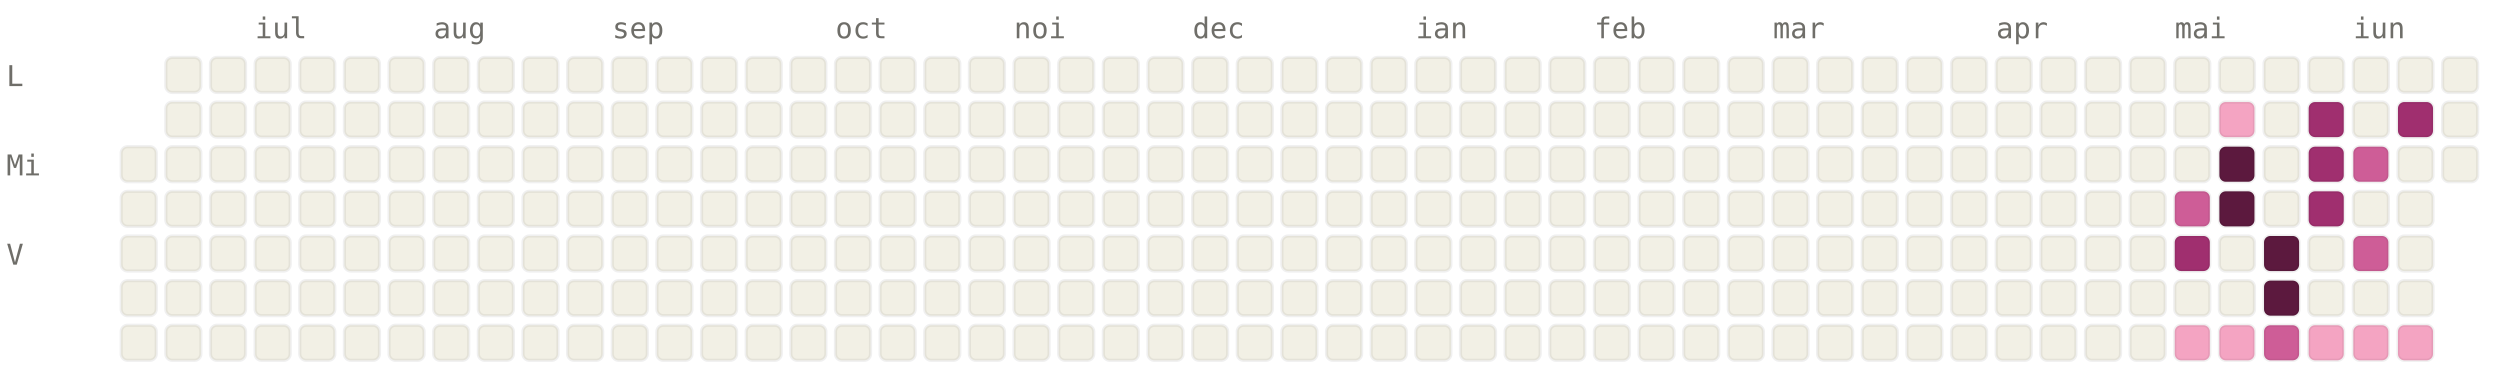
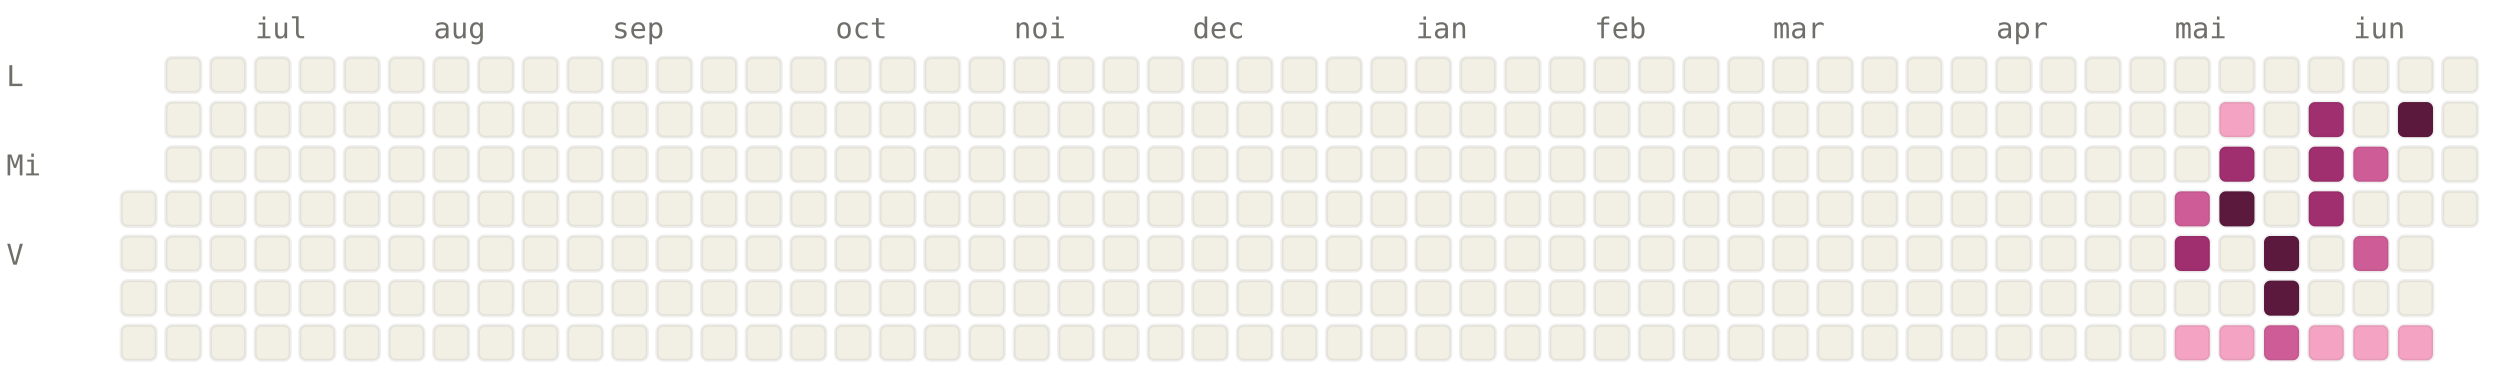
<svg xmlns="http://www.w3.org/2000/svg" viewBox="0 0 784 120" width="784" height="120" font-family="ui-monospace, SFMono-Regular, Menlo, monospace" font-size="9">
  <style>.l0{fill:#F2F0E5;stroke:rgba(0,0,0,0.06)}.l1{fill:#F4A4C2;stroke:rgba(0,0,0,0.06)}.l2{fill:#CE5D97;stroke:rgba(0,0,0,0.06)}.l3{fill:#A02F6F;stroke:rgba(0,0,0,0.06)}.l4{fill:#5C193E;stroke:rgba(0,0,0,0.06)}.lbl{fill:#6F6E69}@media (prefers-color-scheme: dark){.l0{fill:#1C1B1A;stroke:rgba(255,255,255,0.04)}.l1{fill:#451033;stroke:rgba(255,255,255,0.04)}.l2{fill:#751F4F;stroke:rgba(255,255,255,0.04)}.l3{fill:#CE5D97;stroke:rgba(255,255,255,0.04)}.l4{fill:#F4A4C2;stroke:rgba(255,255,255,0.04)}.lbl{fill:#878580}}</style>
  <text x="80" y="12" class="lbl">iul</text>
  <text x="136" y="12" class="lbl">aug</text>
  <text x="192" y="12" class="lbl">sep</text>
  <text x="262" y="12" class="lbl">oct</text>
  <text x="318" y="12" class="lbl">noi</text>
  <text x="374" y="12" class="lbl">dec</text>
  <text x="444" y="12" class="lbl">ian</text>
  <text x="500" y="12" class="lbl">feb</text>
  <text x="556" y="12" class="lbl">mar</text>
  <text x="626" y="12" class="lbl">apr</text>
  <text x="682" y="12" class="lbl">mai</text>
  <text x="738" y="12" class="lbl">iun</text>
  <text x="2" y="27" class="lbl">L</text>
  <text x="2" y="55" class="lbl">Mi</text>
  <text x="2" y="83" class="lbl">V</text>
-   <rect x="38" y="46" width="11" height="11" rx="2" ry="2" class="l0" />
  <rect x="38" y="60" width="11" height="11" rx="2" ry="2" class="l0" />
  <rect x="38" y="74" width="11" height="11" rx="2" ry="2" class="l0" />
  <rect x="38" y="88" width="11" height="11" rx="2" ry="2" class="l0" />
  <rect x="38" y="102" width="11" height="11" rx="2" ry="2" class="l0" />
  <rect x="52" y="18" width="11" height="11" rx="2" ry="2" class="l0" />
  <rect x="52" y="32" width="11" height="11" rx="2" ry="2" class="l0" />
  <rect x="52" y="46" width="11" height="11" rx="2" ry="2" class="l0" />
  <rect x="52" y="60" width="11" height="11" rx="2" ry="2" class="l0" />
  <rect x="52" y="74" width="11" height="11" rx="2" ry="2" class="l0" />
  <rect x="52" y="88" width="11" height="11" rx="2" ry="2" class="l0" />
  <rect x="52" y="102" width="11" height="11" rx="2" ry="2" class="l0" />
  <rect x="66" y="18" width="11" height="11" rx="2" ry="2" class="l0" />
  <rect x="66" y="32" width="11" height="11" rx="2" ry="2" class="l0" />
  <rect x="66" y="46" width="11" height="11" rx="2" ry="2" class="l0" />
  <rect x="66" y="60" width="11" height="11" rx="2" ry="2" class="l0" />
  <rect x="66" y="74" width="11" height="11" rx="2" ry="2" class="l0" />
  <rect x="66" y="88" width="11" height="11" rx="2" ry="2" class="l0" />
  <rect x="66" y="102" width="11" height="11" rx="2" ry="2" class="l0" />
  <rect x="80" y="18" width="11" height="11" rx="2" ry="2" class="l0" />
  <rect x="80" y="32" width="11" height="11" rx="2" ry="2" class="l0" />
  <rect x="80" y="46" width="11" height="11" rx="2" ry="2" class="l0" />
  <rect x="80" y="60" width="11" height="11" rx="2" ry="2" class="l0" />
  <rect x="80" y="74" width="11" height="11" rx="2" ry="2" class="l0" />
  <rect x="80" y="88" width="11" height="11" rx="2" ry="2" class="l0" />
  <rect x="80" y="102" width="11" height="11" rx="2" ry="2" class="l0" />
  <rect x="94" y="18" width="11" height="11" rx="2" ry="2" class="l0" />
  <rect x="94" y="32" width="11" height="11" rx="2" ry="2" class="l0" />
  <rect x="94" y="46" width="11" height="11" rx="2" ry="2" class="l0" />
  <rect x="94" y="60" width="11" height="11" rx="2" ry="2" class="l0" />
  <rect x="94" y="74" width="11" height="11" rx="2" ry="2" class="l0" />
  <rect x="94" y="88" width="11" height="11" rx="2" ry="2" class="l0" />
  <rect x="94" y="102" width="11" height="11" rx="2" ry="2" class="l0" />
  <rect x="108" y="18" width="11" height="11" rx="2" ry="2" class="l0" />
  <rect x="108" y="32" width="11" height="11" rx="2" ry="2" class="l0" />
  <rect x="108" y="46" width="11" height="11" rx="2" ry="2" class="l0" />
  <rect x="108" y="60" width="11" height="11" rx="2" ry="2" class="l0" />
  <rect x="108" y="74" width="11" height="11" rx="2" ry="2" class="l0" />
  <rect x="108" y="88" width="11" height="11" rx="2" ry="2" class="l0" />
  <rect x="108" y="102" width="11" height="11" rx="2" ry="2" class="l0" />
  <rect x="122" y="18" width="11" height="11" rx="2" ry="2" class="l0" />
  <rect x="122" y="32" width="11" height="11" rx="2" ry="2" class="l0" />
  <rect x="122" y="46" width="11" height="11" rx="2" ry="2" class="l0" />
  <rect x="122" y="60" width="11" height="11" rx="2" ry="2" class="l0" />
  <rect x="122" y="74" width="11" height="11" rx="2" ry="2" class="l0" />
  <rect x="122" y="88" width="11" height="11" rx="2" ry="2" class="l0" />
  <rect x="122" y="102" width="11" height="11" rx="2" ry="2" class="l0" />
  <rect x="136" y="18" width="11" height="11" rx="2" ry="2" class="l0" />
  <rect x="136" y="32" width="11" height="11" rx="2" ry="2" class="l0" />
  <rect x="136" y="46" width="11" height="11" rx="2" ry="2" class="l0" />
  <rect x="136" y="60" width="11" height="11" rx="2" ry="2" class="l0" />
  <rect x="136" y="74" width="11" height="11" rx="2" ry="2" class="l0" />
  <rect x="136" y="88" width="11" height="11" rx="2" ry="2" class="l0" />
  <rect x="136" y="102" width="11" height="11" rx="2" ry="2" class="l0" />
  <rect x="150" y="18" width="11" height="11" rx="2" ry="2" class="l0" />
  <rect x="150" y="32" width="11" height="11" rx="2" ry="2" class="l0" />
  <rect x="150" y="46" width="11" height="11" rx="2" ry="2" class="l0" />
  <rect x="150" y="60" width="11" height="11" rx="2" ry="2" class="l0" />
  <rect x="150" y="74" width="11" height="11" rx="2" ry="2" class="l0" />
  <rect x="150" y="88" width="11" height="11" rx="2" ry="2" class="l0" />
  <rect x="150" y="102" width="11" height="11" rx="2" ry="2" class="l0" />
  <rect x="164" y="18" width="11" height="11" rx="2" ry="2" class="l0" />
  <rect x="164" y="32" width="11" height="11" rx="2" ry="2" class="l0" />
  <rect x="164" y="46" width="11" height="11" rx="2" ry="2" class="l0" />
  <rect x="164" y="60" width="11" height="11" rx="2" ry="2" class="l0" />
  <rect x="164" y="74" width="11" height="11" rx="2" ry="2" class="l0" />
  <rect x="164" y="88" width="11" height="11" rx="2" ry="2" class="l0" />
  <rect x="164" y="102" width="11" height="11" rx="2" ry="2" class="l0" />
  <rect x="178" y="18" width="11" height="11" rx="2" ry="2" class="l0" />
  <rect x="178" y="32" width="11" height="11" rx="2" ry="2" class="l0" />
  <rect x="178" y="46" width="11" height="11" rx="2" ry="2" class="l0" />
  <rect x="178" y="60" width="11" height="11" rx="2" ry="2" class="l0" />
  <rect x="178" y="74" width="11" height="11" rx="2" ry="2" class="l0" />
  <rect x="178" y="88" width="11" height="11" rx="2" ry="2" class="l0" />
  <rect x="178" y="102" width="11" height="11" rx="2" ry="2" class="l0" />
  <rect x="192" y="18" width="11" height="11" rx="2" ry="2" class="l0" />
  <rect x="192" y="32" width="11" height="11" rx="2" ry="2" class="l0" />
  <rect x="192" y="46" width="11" height="11" rx="2" ry="2" class="l0" />
  <rect x="192" y="60" width="11" height="11" rx="2" ry="2" class="l0" />
  <rect x="192" y="74" width="11" height="11" rx="2" ry="2" class="l0" />
  <rect x="192" y="88" width="11" height="11" rx="2" ry="2" class="l0" />
  <rect x="192" y="102" width="11" height="11" rx="2" ry="2" class="l0" />
  <rect x="206" y="18" width="11" height="11" rx="2" ry="2" class="l0" />
  <rect x="206" y="32" width="11" height="11" rx="2" ry="2" class="l0" />
  <rect x="206" y="46" width="11" height="11" rx="2" ry="2" class="l0" />
  <rect x="206" y="60" width="11" height="11" rx="2" ry="2" class="l0" />
  <rect x="206" y="74" width="11" height="11" rx="2" ry="2" class="l0" />
  <rect x="206" y="88" width="11" height="11" rx="2" ry="2" class="l0" />
  <rect x="206" y="102" width="11" height="11" rx="2" ry="2" class="l0" />
  <rect x="220" y="18" width="11" height="11" rx="2" ry="2" class="l0" />
  <rect x="220" y="32" width="11" height="11" rx="2" ry="2" class="l0" />
  <rect x="220" y="46" width="11" height="11" rx="2" ry="2" class="l0" />
  <rect x="220" y="60" width="11" height="11" rx="2" ry="2" class="l0" />
  <rect x="220" y="74" width="11" height="11" rx="2" ry="2" class="l0" />
  <rect x="220" y="88" width="11" height="11" rx="2" ry="2" class="l0" />
  <rect x="220" y="102" width="11" height="11" rx="2" ry="2" class="l0" />
  <rect x="234" y="18" width="11" height="11" rx="2" ry="2" class="l0" />
  <rect x="234" y="32" width="11" height="11" rx="2" ry="2" class="l0" />
  <rect x="234" y="46" width="11" height="11" rx="2" ry="2" class="l0" />
  <rect x="234" y="60" width="11" height="11" rx="2" ry="2" class="l0" />
  <rect x="234" y="74" width="11" height="11" rx="2" ry="2" class="l0" />
  <rect x="234" y="88" width="11" height="11" rx="2" ry="2" class="l0" />
  <rect x="234" y="102" width="11" height="11" rx="2" ry="2" class="l0" />
  <rect x="248" y="18" width="11" height="11" rx="2" ry="2" class="l0" />
  <rect x="248" y="32" width="11" height="11" rx="2" ry="2" class="l0" />
  <rect x="248" y="46" width="11" height="11" rx="2" ry="2" class="l0" />
  <rect x="248" y="60" width="11" height="11" rx="2" ry="2" class="l0" />
  <rect x="248" y="74" width="11" height="11" rx="2" ry="2" class="l0" />
  <rect x="248" y="88" width="11" height="11" rx="2" ry="2" class="l0" />
  <rect x="248" y="102" width="11" height="11" rx="2" ry="2" class="l0" />
  <rect x="262" y="18" width="11" height="11" rx="2" ry="2" class="l0" />
  <rect x="262" y="32" width="11" height="11" rx="2" ry="2" class="l0" />
  <rect x="262" y="46" width="11" height="11" rx="2" ry="2" class="l0" />
  <rect x="262" y="60" width="11" height="11" rx="2" ry="2" class="l0" />
  <rect x="262" y="74" width="11" height="11" rx="2" ry="2" class="l0" />
  <rect x="262" y="88" width="11" height="11" rx="2" ry="2" class="l0" />
  <rect x="262" y="102" width="11" height="11" rx="2" ry="2" class="l0" />
  <rect x="276" y="18" width="11" height="11" rx="2" ry="2" class="l0" />
  <rect x="276" y="32" width="11" height="11" rx="2" ry="2" class="l0" />
  <rect x="276" y="46" width="11" height="11" rx="2" ry="2" class="l0" />
  <rect x="276" y="60" width="11" height="11" rx="2" ry="2" class="l0" />
  <rect x="276" y="74" width="11" height="11" rx="2" ry="2" class="l0" />
  <rect x="276" y="88" width="11" height="11" rx="2" ry="2" class="l0" />
  <rect x="276" y="102" width="11" height="11" rx="2" ry="2" class="l0" />
  <rect x="290" y="18" width="11" height="11" rx="2" ry="2" class="l0" />
  <rect x="290" y="32" width="11" height="11" rx="2" ry="2" class="l0" />
  <rect x="290" y="46" width="11" height="11" rx="2" ry="2" class="l0" />
  <rect x="290" y="60" width="11" height="11" rx="2" ry="2" class="l0" />
  <rect x="290" y="74" width="11" height="11" rx="2" ry="2" class="l0" />
  <rect x="290" y="88" width="11" height="11" rx="2" ry="2" class="l0" />
  <rect x="290" y="102" width="11" height="11" rx="2" ry="2" class="l0" />
  <rect x="304" y="18" width="11" height="11" rx="2" ry="2" class="l0" />
  <rect x="304" y="32" width="11" height="11" rx="2" ry="2" class="l0" />
  <rect x="304" y="46" width="11" height="11" rx="2" ry="2" class="l0" />
  <rect x="304" y="60" width="11" height="11" rx="2" ry="2" class="l0" />
  <rect x="304" y="74" width="11" height="11" rx="2" ry="2" class="l0" />
  <rect x="304" y="88" width="11" height="11" rx="2" ry="2" class="l0" />
  <rect x="304" y="102" width="11" height="11" rx="2" ry="2" class="l0" />
  <rect x="318" y="18" width="11" height="11" rx="2" ry="2" class="l0" />
  <rect x="318" y="32" width="11" height="11" rx="2" ry="2" class="l0" />
  <rect x="318" y="46" width="11" height="11" rx="2" ry="2" class="l0" />
  <rect x="318" y="60" width="11" height="11" rx="2" ry="2" class="l0" />
  <rect x="318" y="74" width="11" height="11" rx="2" ry="2" class="l0" />
  <rect x="318" y="88" width="11" height="11" rx="2" ry="2" class="l0" />
  <rect x="318" y="102" width="11" height="11" rx="2" ry="2" class="l0" />
  <rect x="332" y="18" width="11" height="11" rx="2" ry="2" class="l0" />
  <rect x="332" y="32" width="11" height="11" rx="2" ry="2" class="l0" />
  <rect x="332" y="46" width="11" height="11" rx="2" ry="2" class="l0" />
  <rect x="332" y="60" width="11" height="11" rx="2" ry="2" class="l0" />
  <rect x="332" y="74" width="11" height="11" rx="2" ry="2" class="l0" />
  <rect x="332" y="88" width="11" height="11" rx="2" ry="2" class="l0" />
  <rect x="332" y="102" width="11" height="11" rx="2" ry="2" class="l0" />
  <rect x="346" y="18" width="11" height="11" rx="2" ry="2" class="l0" />
  <rect x="346" y="32" width="11" height="11" rx="2" ry="2" class="l0" />
  <rect x="346" y="46" width="11" height="11" rx="2" ry="2" class="l0" />
  <rect x="346" y="60" width="11" height="11" rx="2" ry="2" class="l0" />
  <rect x="346" y="74" width="11" height="11" rx="2" ry="2" class="l0" />
  <rect x="346" y="88" width="11" height="11" rx="2" ry="2" class="l0" />
  <rect x="346" y="102" width="11" height="11" rx="2" ry="2" class="l0" />
  <rect x="360" y="18" width="11" height="11" rx="2" ry="2" class="l0" />
  <rect x="360" y="32" width="11" height="11" rx="2" ry="2" class="l0" />
  <rect x="360" y="46" width="11" height="11" rx="2" ry="2" class="l0" />
  <rect x="360" y="60" width="11" height="11" rx="2" ry="2" class="l0" />
  <rect x="360" y="74" width="11" height="11" rx="2" ry="2" class="l0" />
  <rect x="360" y="88" width="11" height="11" rx="2" ry="2" class="l0" />
  <rect x="360" y="102" width="11" height="11" rx="2" ry="2" class="l0" />
  <rect x="374" y="18" width="11" height="11" rx="2" ry="2" class="l0" />
  <rect x="374" y="32" width="11" height="11" rx="2" ry="2" class="l0" />
  <rect x="374" y="46" width="11" height="11" rx="2" ry="2" class="l0" />
  <rect x="374" y="60" width="11" height="11" rx="2" ry="2" class="l0" />
  <rect x="374" y="74" width="11" height="11" rx="2" ry="2" class="l0" />
  <rect x="374" y="88" width="11" height="11" rx="2" ry="2" class="l0" />
  <rect x="374" y="102" width="11" height="11" rx="2" ry="2" class="l0" />
  <rect x="388" y="18" width="11" height="11" rx="2" ry="2" class="l0" />
  <rect x="388" y="32" width="11" height="11" rx="2" ry="2" class="l0" />
  <rect x="388" y="46" width="11" height="11" rx="2" ry="2" class="l0" />
  <rect x="388" y="60" width="11" height="11" rx="2" ry="2" class="l0" />
  <rect x="388" y="74" width="11" height="11" rx="2" ry="2" class="l0" />
  <rect x="388" y="88" width="11" height="11" rx="2" ry="2" class="l0" />
  <rect x="388" y="102" width="11" height="11" rx="2" ry="2" class="l0" />
  <rect x="402" y="18" width="11" height="11" rx="2" ry="2" class="l0" />
  <rect x="402" y="32" width="11" height="11" rx="2" ry="2" class="l0" />
  <rect x="402" y="46" width="11" height="11" rx="2" ry="2" class="l0" />
  <rect x="402" y="60" width="11" height="11" rx="2" ry="2" class="l0" />
  <rect x="402" y="74" width="11" height="11" rx="2" ry="2" class="l0" />
  <rect x="402" y="88" width="11" height="11" rx="2" ry="2" class="l0" />
  <rect x="402" y="102" width="11" height="11" rx="2" ry="2" class="l0" />
  <rect x="416" y="18" width="11" height="11" rx="2" ry="2" class="l0" />
  <rect x="416" y="32" width="11" height="11" rx="2" ry="2" class="l0" />
  <rect x="416" y="46" width="11" height="11" rx="2" ry="2" class="l0" />
  <rect x="416" y="60" width="11" height="11" rx="2" ry="2" class="l0" />
  <rect x="416" y="74" width="11" height="11" rx="2" ry="2" class="l0" />
  <rect x="416" y="88" width="11" height="11" rx="2" ry="2" class="l0" />
  <rect x="416" y="102" width="11" height="11" rx="2" ry="2" class="l0" />
  <rect x="430" y="18" width="11" height="11" rx="2" ry="2" class="l0" />
  <rect x="430" y="32" width="11" height="11" rx="2" ry="2" class="l0" />
  <rect x="430" y="46" width="11" height="11" rx="2" ry="2" class="l0" />
  <rect x="430" y="60" width="11" height="11" rx="2" ry="2" class="l0" />
  <rect x="430" y="74" width="11" height="11" rx="2" ry="2" class="l0" />
  <rect x="430" y="88" width="11" height="11" rx="2" ry="2" class="l0" />
  <rect x="430" y="102" width="11" height="11" rx="2" ry="2" class="l0" />
  <rect x="444" y="18" width="11" height="11" rx="2" ry="2" class="l0" />
  <rect x="444" y="32" width="11" height="11" rx="2" ry="2" class="l0" />
  <rect x="444" y="46" width="11" height="11" rx="2" ry="2" class="l0" />
  <rect x="444" y="60" width="11" height="11" rx="2" ry="2" class="l0" />
  <rect x="444" y="74" width="11" height="11" rx="2" ry="2" class="l0" />
  <rect x="444" y="88" width="11" height="11" rx="2" ry="2" class="l0" />
  <rect x="444" y="102" width="11" height="11" rx="2" ry="2" class="l0" />
  <rect x="458" y="18" width="11" height="11" rx="2" ry="2" class="l0" />
  <rect x="458" y="32" width="11" height="11" rx="2" ry="2" class="l0" />
  <rect x="458" y="46" width="11" height="11" rx="2" ry="2" class="l0" />
  <rect x="458" y="60" width="11" height="11" rx="2" ry="2" class="l0" />
  <rect x="458" y="74" width="11" height="11" rx="2" ry="2" class="l0" />
  <rect x="458" y="88" width="11" height="11" rx="2" ry="2" class="l0" />
  <rect x="458" y="102" width="11" height="11" rx="2" ry="2" class="l0" />
  <rect x="472" y="18" width="11" height="11" rx="2" ry="2" class="l0" />
  <rect x="472" y="32" width="11" height="11" rx="2" ry="2" class="l0" />
  <rect x="472" y="46" width="11" height="11" rx="2" ry="2" class="l0" />
  <rect x="472" y="60" width="11" height="11" rx="2" ry="2" class="l0" />
  <rect x="472" y="74" width="11" height="11" rx="2" ry="2" class="l0" />
  <rect x="472" y="88" width="11" height="11" rx="2" ry="2" class="l0" />
  <rect x="472" y="102" width="11" height="11" rx="2" ry="2" class="l0" />
  <rect x="486" y="18" width="11" height="11" rx="2" ry="2" class="l0" />
  <rect x="486" y="32" width="11" height="11" rx="2" ry="2" class="l0" />
  <rect x="486" y="46" width="11" height="11" rx="2" ry="2" class="l0" />
  <rect x="486" y="60" width="11" height="11" rx="2" ry="2" class="l0" />
  <rect x="486" y="74" width="11" height="11" rx="2" ry="2" class="l0" />
  <rect x="486" y="88" width="11" height="11" rx="2" ry="2" class="l0" />
  <rect x="486" y="102" width="11" height="11" rx="2" ry="2" class="l0" />
  <rect x="500" y="18" width="11" height="11" rx="2" ry="2" class="l0" />
  <rect x="500" y="32" width="11" height="11" rx="2" ry="2" class="l0" />
  <rect x="500" y="46" width="11" height="11" rx="2" ry="2" class="l0" />
  <rect x="500" y="60" width="11" height="11" rx="2" ry="2" class="l0" />
  <rect x="500" y="74" width="11" height="11" rx="2" ry="2" class="l0" />
  <rect x="500" y="88" width="11" height="11" rx="2" ry="2" class="l0" />
  <rect x="500" y="102" width="11" height="11" rx="2" ry="2" class="l0" />
  <rect x="514" y="18" width="11" height="11" rx="2" ry="2" class="l0" />
  <rect x="514" y="32" width="11" height="11" rx="2" ry="2" class="l0" />
  <rect x="514" y="46" width="11" height="11" rx="2" ry="2" class="l0" />
  <rect x="514" y="60" width="11" height="11" rx="2" ry="2" class="l0" />
  <rect x="514" y="74" width="11" height="11" rx="2" ry="2" class="l0" />
  <rect x="514" y="88" width="11" height="11" rx="2" ry="2" class="l0" />
  <rect x="514" y="102" width="11" height="11" rx="2" ry="2" class="l0" />
  <rect x="528" y="18" width="11" height="11" rx="2" ry="2" class="l0" />
  <rect x="528" y="32" width="11" height="11" rx="2" ry="2" class="l0" />
  <rect x="528" y="46" width="11" height="11" rx="2" ry="2" class="l0" />
  <rect x="528" y="60" width="11" height="11" rx="2" ry="2" class="l0" />
  <rect x="528" y="74" width="11" height="11" rx="2" ry="2" class="l0" />
  <rect x="528" y="88" width="11" height="11" rx="2" ry="2" class="l0" />
  <rect x="528" y="102" width="11" height="11" rx="2" ry="2" class="l0" />
  <rect x="542" y="18" width="11" height="11" rx="2" ry="2" class="l0" />
  <rect x="542" y="32" width="11" height="11" rx="2" ry="2" class="l0" />
  <rect x="542" y="46" width="11" height="11" rx="2" ry="2" class="l0" />
  <rect x="542" y="60" width="11" height="11" rx="2" ry="2" class="l0" />
  <rect x="542" y="74" width="11" height="11" rx="2" ry="2" class="l0" />
  <rect x="542" y="88" width="11" height="11" rx="2" ry="2" class="l0" />
  <rect x="542" y="102" width="11" height="11" rx="2" ry="2" class="l0" />
  <rect x="556" y="18" width="11" height="11" rx="2" ry="2" class="l0" />
  <rect x="556" y="32" width="11" height="11" rx="2" ry="2" class="l0" />
  <rect x="556" y="46" width="11" height="11" rx="2" ry="2" class="l0" />
  <rect x="556" y="60" width="11" height="11" rx="2" ry="2" class="l0" />
  <rect x="556" y="74" width="11" height="11" rx="2" ry="2" class="l0" />
  <rect x="556" y="88" width="11" height="11" rx="2" ry="2" class="l0" />
  <rect x="556" y="102" width="11" height="11" rx="2" ry="2" class="l0" />
  <rect x="570" y="18" width="11" height="11" rx="2" ry="2" class="l0" />
  <rect x="570" y="32" width="11" height="11" rx="2" ry="2" class="l0" />
  <rect x="570" y="46" width="11" height="11" rx="2" ry="2" class="l0" />
  <rect x="570" y="60" width="11" height="11" rx="2" ry="2" class="l0" />
  <rect x="570" y="74" width="11" height="11" rx="2" ry="2" class="l0" />
  <rect x="570" y="88" width="11" height="11" rx="2" ry="2" class="l0" />
  <rect x="570" y="102" width="11" height="11" rx="2" ry="2" class="l0" />
  <rect x="584" y="18" width="11" height="11" rx="2" ry="2" class="l0" />
  <rect x="584" y="32" width="11" height="11" rx="2" ry="2" class="l0" />
  <rect x="584" y="46" width="11" height="11" rx="2" ry="2" class="l0" />
  <rect x="584" y="60" width="11" height="11" rx="2" ry="2" class="l0" />
  <rect x="584" y="74" width="11" height="11" rx="2" ry="2" class="l0" />
  <rect x="584" y="88" width="11" height="11" rx="2" ry="2" class="l0" />
  <rect x="584" y="102" width="11" height="11" rx="2" ry="2" class="l0" />
  <rect x="598" y="18" width="11" height="11" rx="2" ry="2" class="l0" />
  <rect x="598" y="32" width="11" height="11" rx="2" ry="2" class="l0" />
  <rect x="598" y="46" width="11" height="11" rx="2" ry="2" class="l0" />
  <rect x="598" y="60" width="11" height="11" rx="2" ry="2" class="l0" />
  <rect x="598" y="74" width="11" height="11" rx="2" ry="2" class="l0" />
  <rect x="598" y="88" width="11" height="11" rx="2" ry="2" class="l0" />
  <rect x="598" y="102" width="11" height="11" rx="2" ry="2" class="l0" />
  <rect x="612" y="18" width="11" height="11" rx="2" ry="2" class="l0" />
  <rect x="612" y="32" width="11" height="11" rx="2" ry="2" class="l0" />
  <rect x="612" y="46" width="11" height="11" rx="2" ry="2" class="l0" />
  <rect x="612" y="60" width="11" height="11" rx="2" ry="2" class="l0" />
  <rect x="612" y="74" width="11" height="11" rx="2" ry="2" class="l0" />
  <rect x="612" y="88" width="11" height="11" rx="2" ry="2" class="l0" />
  <rect x="612" y="102" width="11" height="11" rx="2" ry="2" class="l0" />
  <rect x="626" y="18" width="11" height="11" rx="2" ry="2" class="l0" />
  <rect x="626" y="32" width="11" height="11" rx="2" ry="2" class="l0" />
  <rect x="626" y="46" width="11" height="11" rx="2" ry="2" class="l0" />
  <rect x="626" y="60" width="11" height="11" rx="2" ry="2" class="l0" />
  <rect x="626" y="74" width="11" height="11" rx="2" ry="2" class="l0" />
  <rect x="626" y="88" width="11" height="11" rx="2" ry="2" class="l0" />
  <rect x="626" y="102" width="11" height="11" rx="2" ry="2" class="l0" />
  <rect x="640" y="18" width="11" height="11" rx="2" ry="2" class="l0" />
  <rect x="640" y="32" width="11" height="11" rx="2" ry="2" class="l0" />
  <rect x="640" y="46" width="11" height="11" rx="2" ry="2" class="l0" />
  <rect x="640" y="60" width="11" height="11" rx="2" ry="2" class="l0" />
  <rect x="640" y="74" width="11" height="11" rx="2" ry="2" class="l0" />
  <rect x="640" y="88" width="11" height="11" rx="2" ry="2" class="l0" />
  <rect x="640" y="102" width="11" height="11" rx="2" ry="2" class="l0" />
  <rect x="654" y="18" width="11" height="11" rx="2" ry="2" class="l0" />
  <rect x="654" y="32" width="11" height="11" rx="2" ry="2" class="l0" />
  <rect x="654" y="46" width="11" height="11" rx="2" ry="2" class="l0" />
  <rect x="654" y="60" width="11" height="11" rx="2" ry="2" class="l0" />
  <rect x="654" y="74" width="11" height="11" rx="2" ry="2" class="l0" />
  <rect x="654" y="88" width="11" height="11" rx="2" ry="2" class="l0" />
  <rect x="654" y="102" width="11" height="11" rx="2" ry="2" class="l0" />
  <rect x="668" y="18" width="11" height="11" rx="2" ry="2" class="l0" />
  <rect x="668" y="32" width="11" height="11" rx="2" ry="2" class="l0" />
  <rect x="668" y="46" width="11" height="11" rx="2" ry="2" class="l0" />
  <rect x="668" y="60" width="11" height="11" rx="2" ry="2" class="l0" />
  <rect x="668" y="74" width="11" height="11" rx="2" ry="2" class="l0" />
  <rect x="668" y="88" width="11" height="11" rx="2" ry="2" class="l0" />
  <rect x="668" y="102" width="11" height="11" rx="2" ry="2" class="l0" />
  <rect x="682" y="18" width="11" height="11" rx="2" ry="2" class="l0" />
  <rect x="682" y="32" width="11" height="11" rx="2" ry="2" class="l0" />
  <rect x="682" y="46" width="11" height="11" rx="2" ry="2" class="l0" />
  <rect x="682" y="60" width="11" height="11" rx="2" ry="2" class="l2" />
  <rect x="682" y="74" width="11" height="11" rx="2" ry="2" class="l3" />
  <rect x="682" y="88" width="11" height="11" rx="2" ry="2" class="l0" />
  <rect x="682" y="102" width="11" height="11" rx="2" ry="2" class="l1" />
  <rect x="696" y="18" width="11" height="11" rx="2" ry="2" class="l0" />
  <rect x="696" y="32" width="11" height="11" rx="2" ry="2" class="l1" />
-   <rect x="696" y="46" width="11" height="11" rx="2" ry="2" class="l4" />
+   <rect x="696" y="46" width="11" height="11" rx="2" ry="2" class="l3" />
  <rect x="696" y="60" width="11" height="11" rx="2" ry="2" class="l4" />
  <rect x="696" y="74" width="11" height="11" rx="2" ry="2" class="l0" />
  <rect x="696" y="88" width="11" height="11" rx="2" ry="2" class="l0" />
  <rect x="696" y="102" width="11" height="11" rx="2" ry="2" class="l1" />
  <rect x="710" y="18" width="11" height="11" rx="2" ry="2" class="l0" />
  <rect x="710" y="32" width="11" height="11" rx="2" ry="2" class="l0" />
  <rect x="710" y="46" width="11" height="11" rx="2" ry="2" class="l0" />
  <rect x="710" y="60" width="11" height="11" rx="2" ry="2" class="l0" />
  <rect x="710" y="74" width="11" height="11" rx="2" ry="2" class="l4" />
  <rect x="710" y="88" width="11" height="11" rx="2" ry="2" class="l4" />
  <rect x="710" y="102" width="11" height="11" rx="2" ry="2" class="l2" />
  <rect x="724" y="18" width="11" height="11" rx="2" ry="2" class="l0" />
  <rect x="724" y="32" width="11" height="11" rx="2" ry="2" class="l3" />
  <rect x="724" y="46" width="11" height="11" rx="2" ry="2" class="l3" />
  <rect x="724" y="60" width="11" height="11" rx="2" ry="2" class="l3" />
  <rect x="724" y="74" width="11" height="11" rx="2" ry="2" class="l0" />
  <rect x="724" y="88" width="11" height="11" rx="2" ry="2" class="l0" />
  <rect x="724" y="102" width="11" height="11" rx="2" ry="2" class="l1" />
  <rect x="738" y="18" width="11" height="11" rx="2" ry="2" class="l0" />
  <rect x="738" y="32" width="11" height="11" rx="2" ry="2" class="l0" />
  <rect x="738" y="46" width="11" height="11" rx="2" ry="2" class="l2" />
  <rect x="738" y="60" width="11" height="11" rx="2" ry="2" class="l0" />
  <rect x="738" y="74" width="11" height="11" rx="2" ry="2" class="l2" />
  <rect x="738" y="88" width="11" height="11" rx="2" ry="2" class="l0" />
  <rect x="738" y="102" width="11" height="11" rx="2" ry="2" class="l1" />
  <rect x="752" y="18" width="11" height="11" rx="2" ry="2" class="l0" />
-   <rect x="752" y="32" width="11" height="11" rx="2" ry="2" class="l3" />
+   <rect x="752" y="32" width="11" height="11" rx="2" ry="2" class="l4" />
  <rect x="752" y="46" width="11" height="11" rx="2" ry="2" class="l0" />
  <rect x="752" y="60" width="11" height="11" rx="2" ry="2" class="l0" />
  <rect x="752" y="74" width="11" height="11" rx="2" ry="2" class="l0" />
  <rect x="752" y="88" width="11" height="11" rx="2" ry="2" class="l0" />
  <rect x="752" y="102" width="11" height="11" rx="2" ry="2" class="l1" />
  <rect x="766" y="18" width="11" height="11" rx="2" ry="2" class="l0" />
  <rect x="766" y="32" width="11" height="11" rx="2" ry="2" class="l0" />
  <rect x="766" y="46" width="11" height="11" rx="2" ry="2" class="l0" />
+   <rect x="766" y="60" width="11" height="11" rx="2" ry="2" class="l0" />
</svg>
